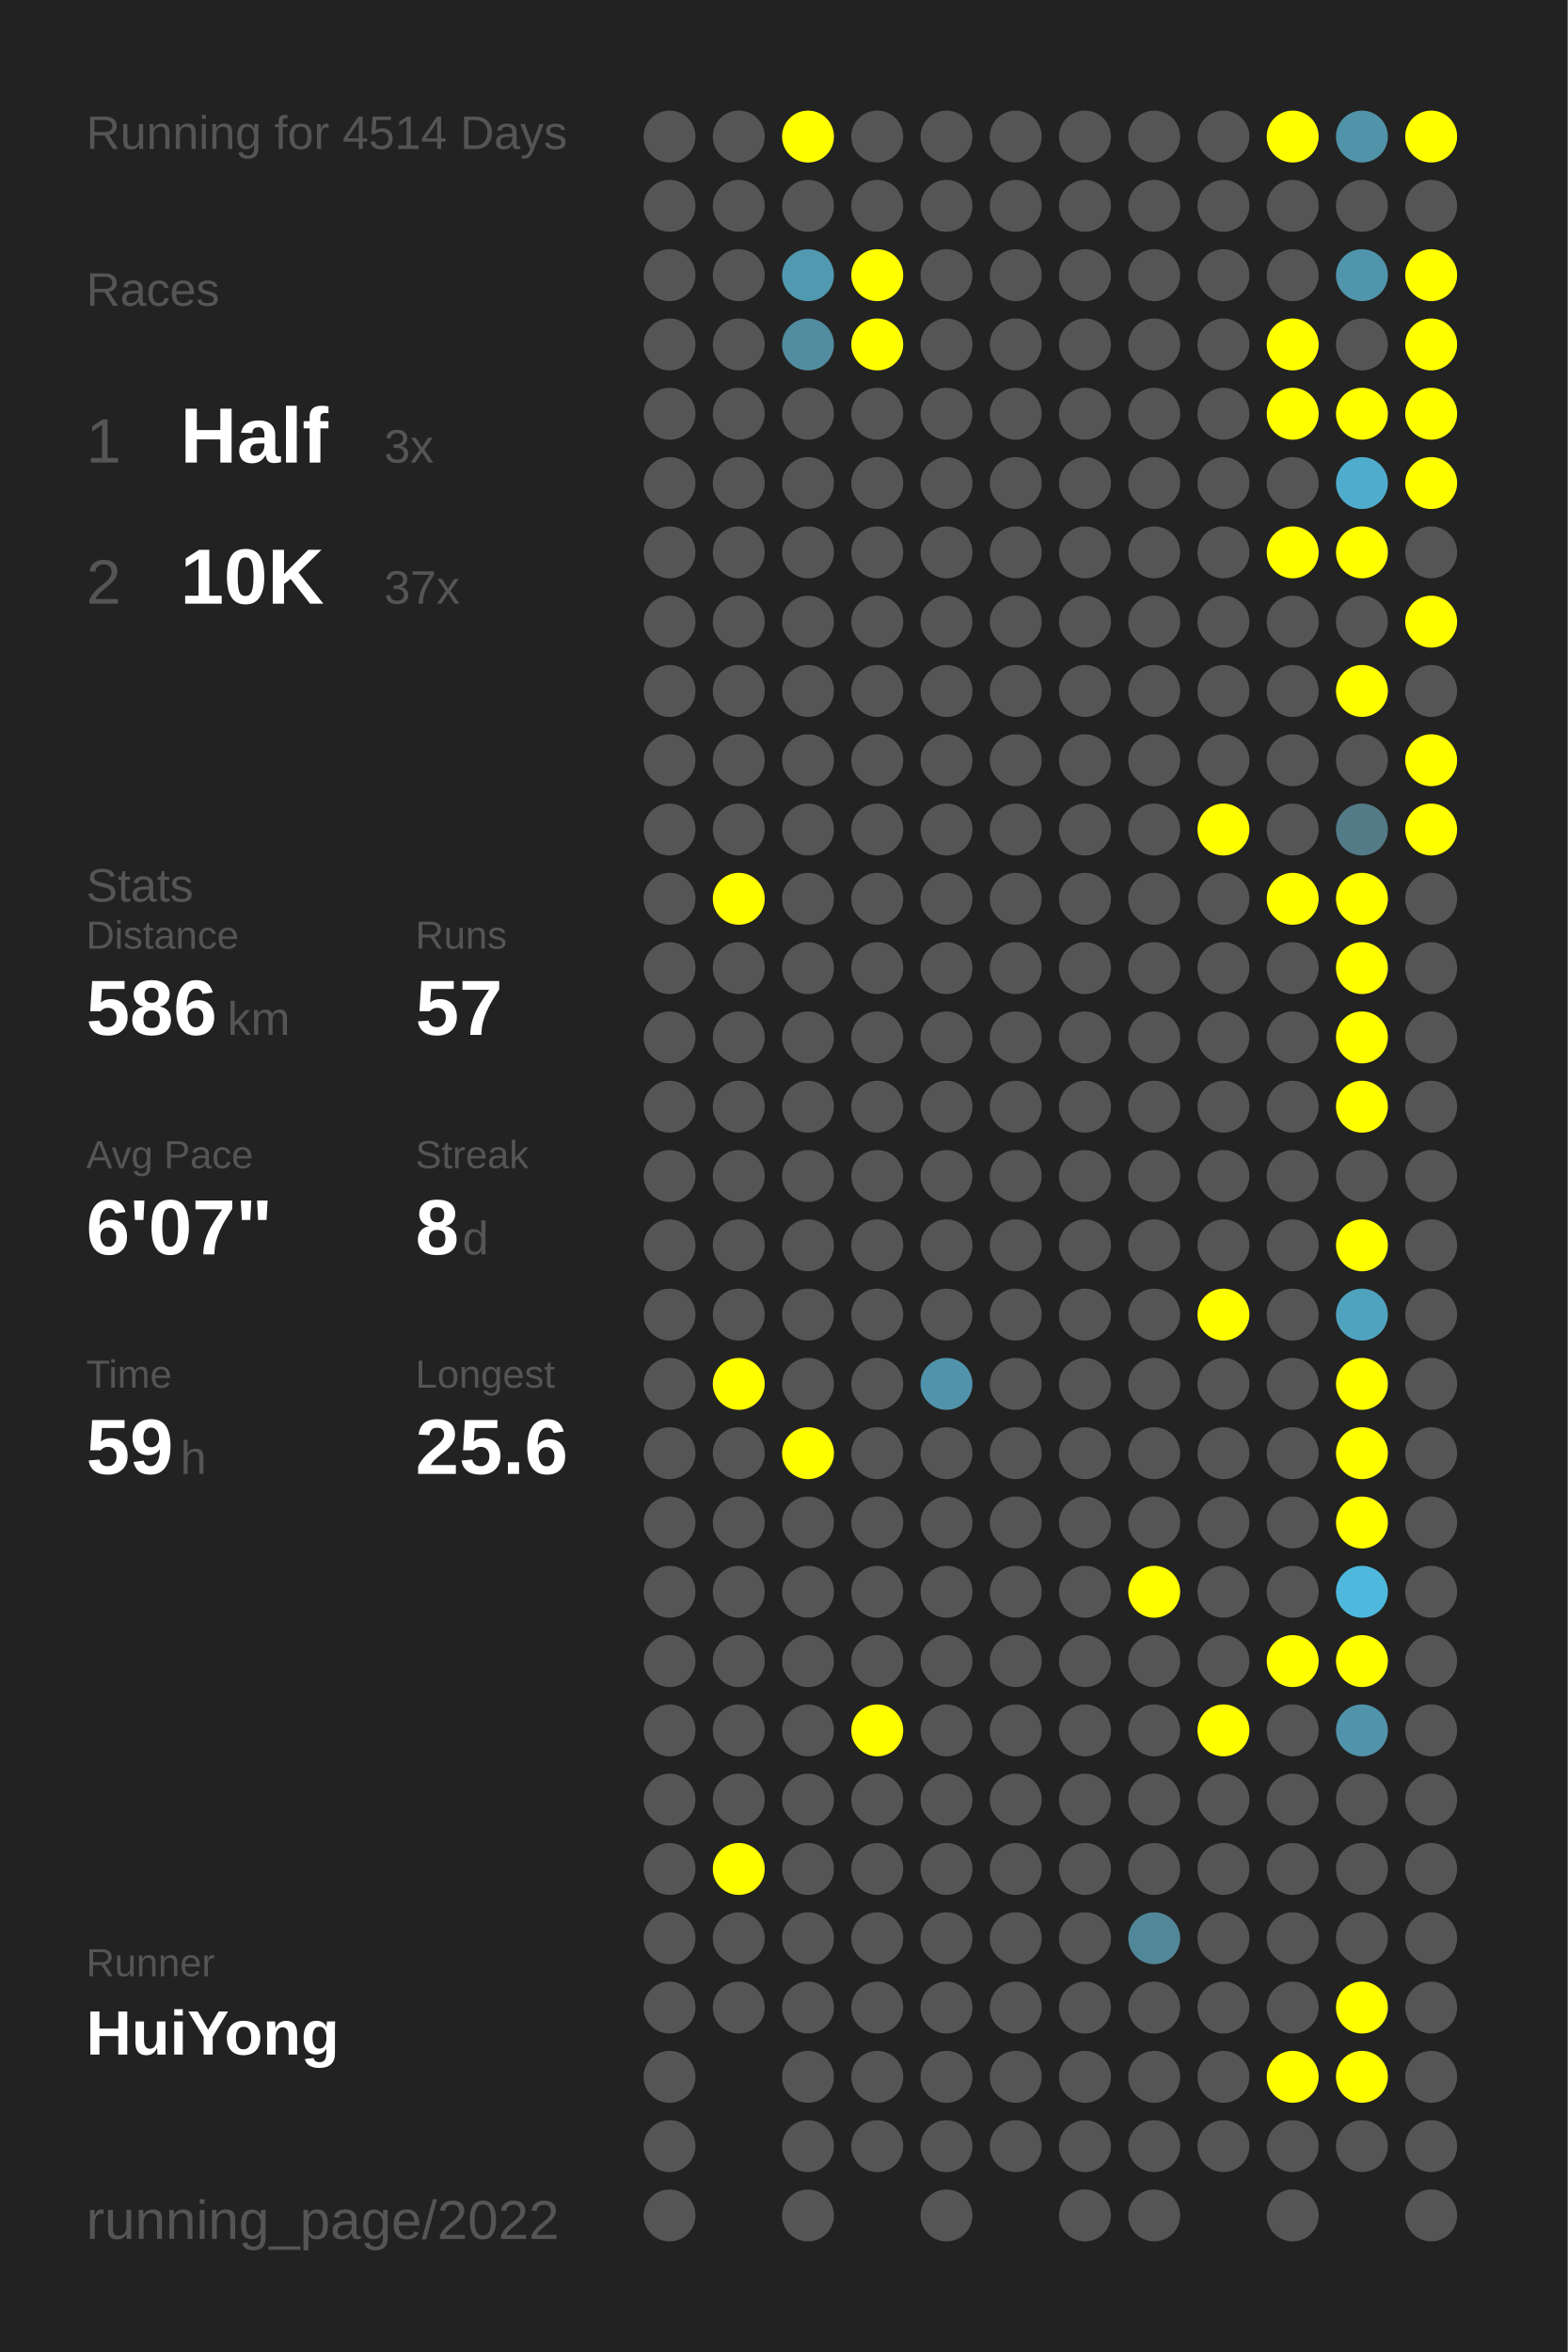
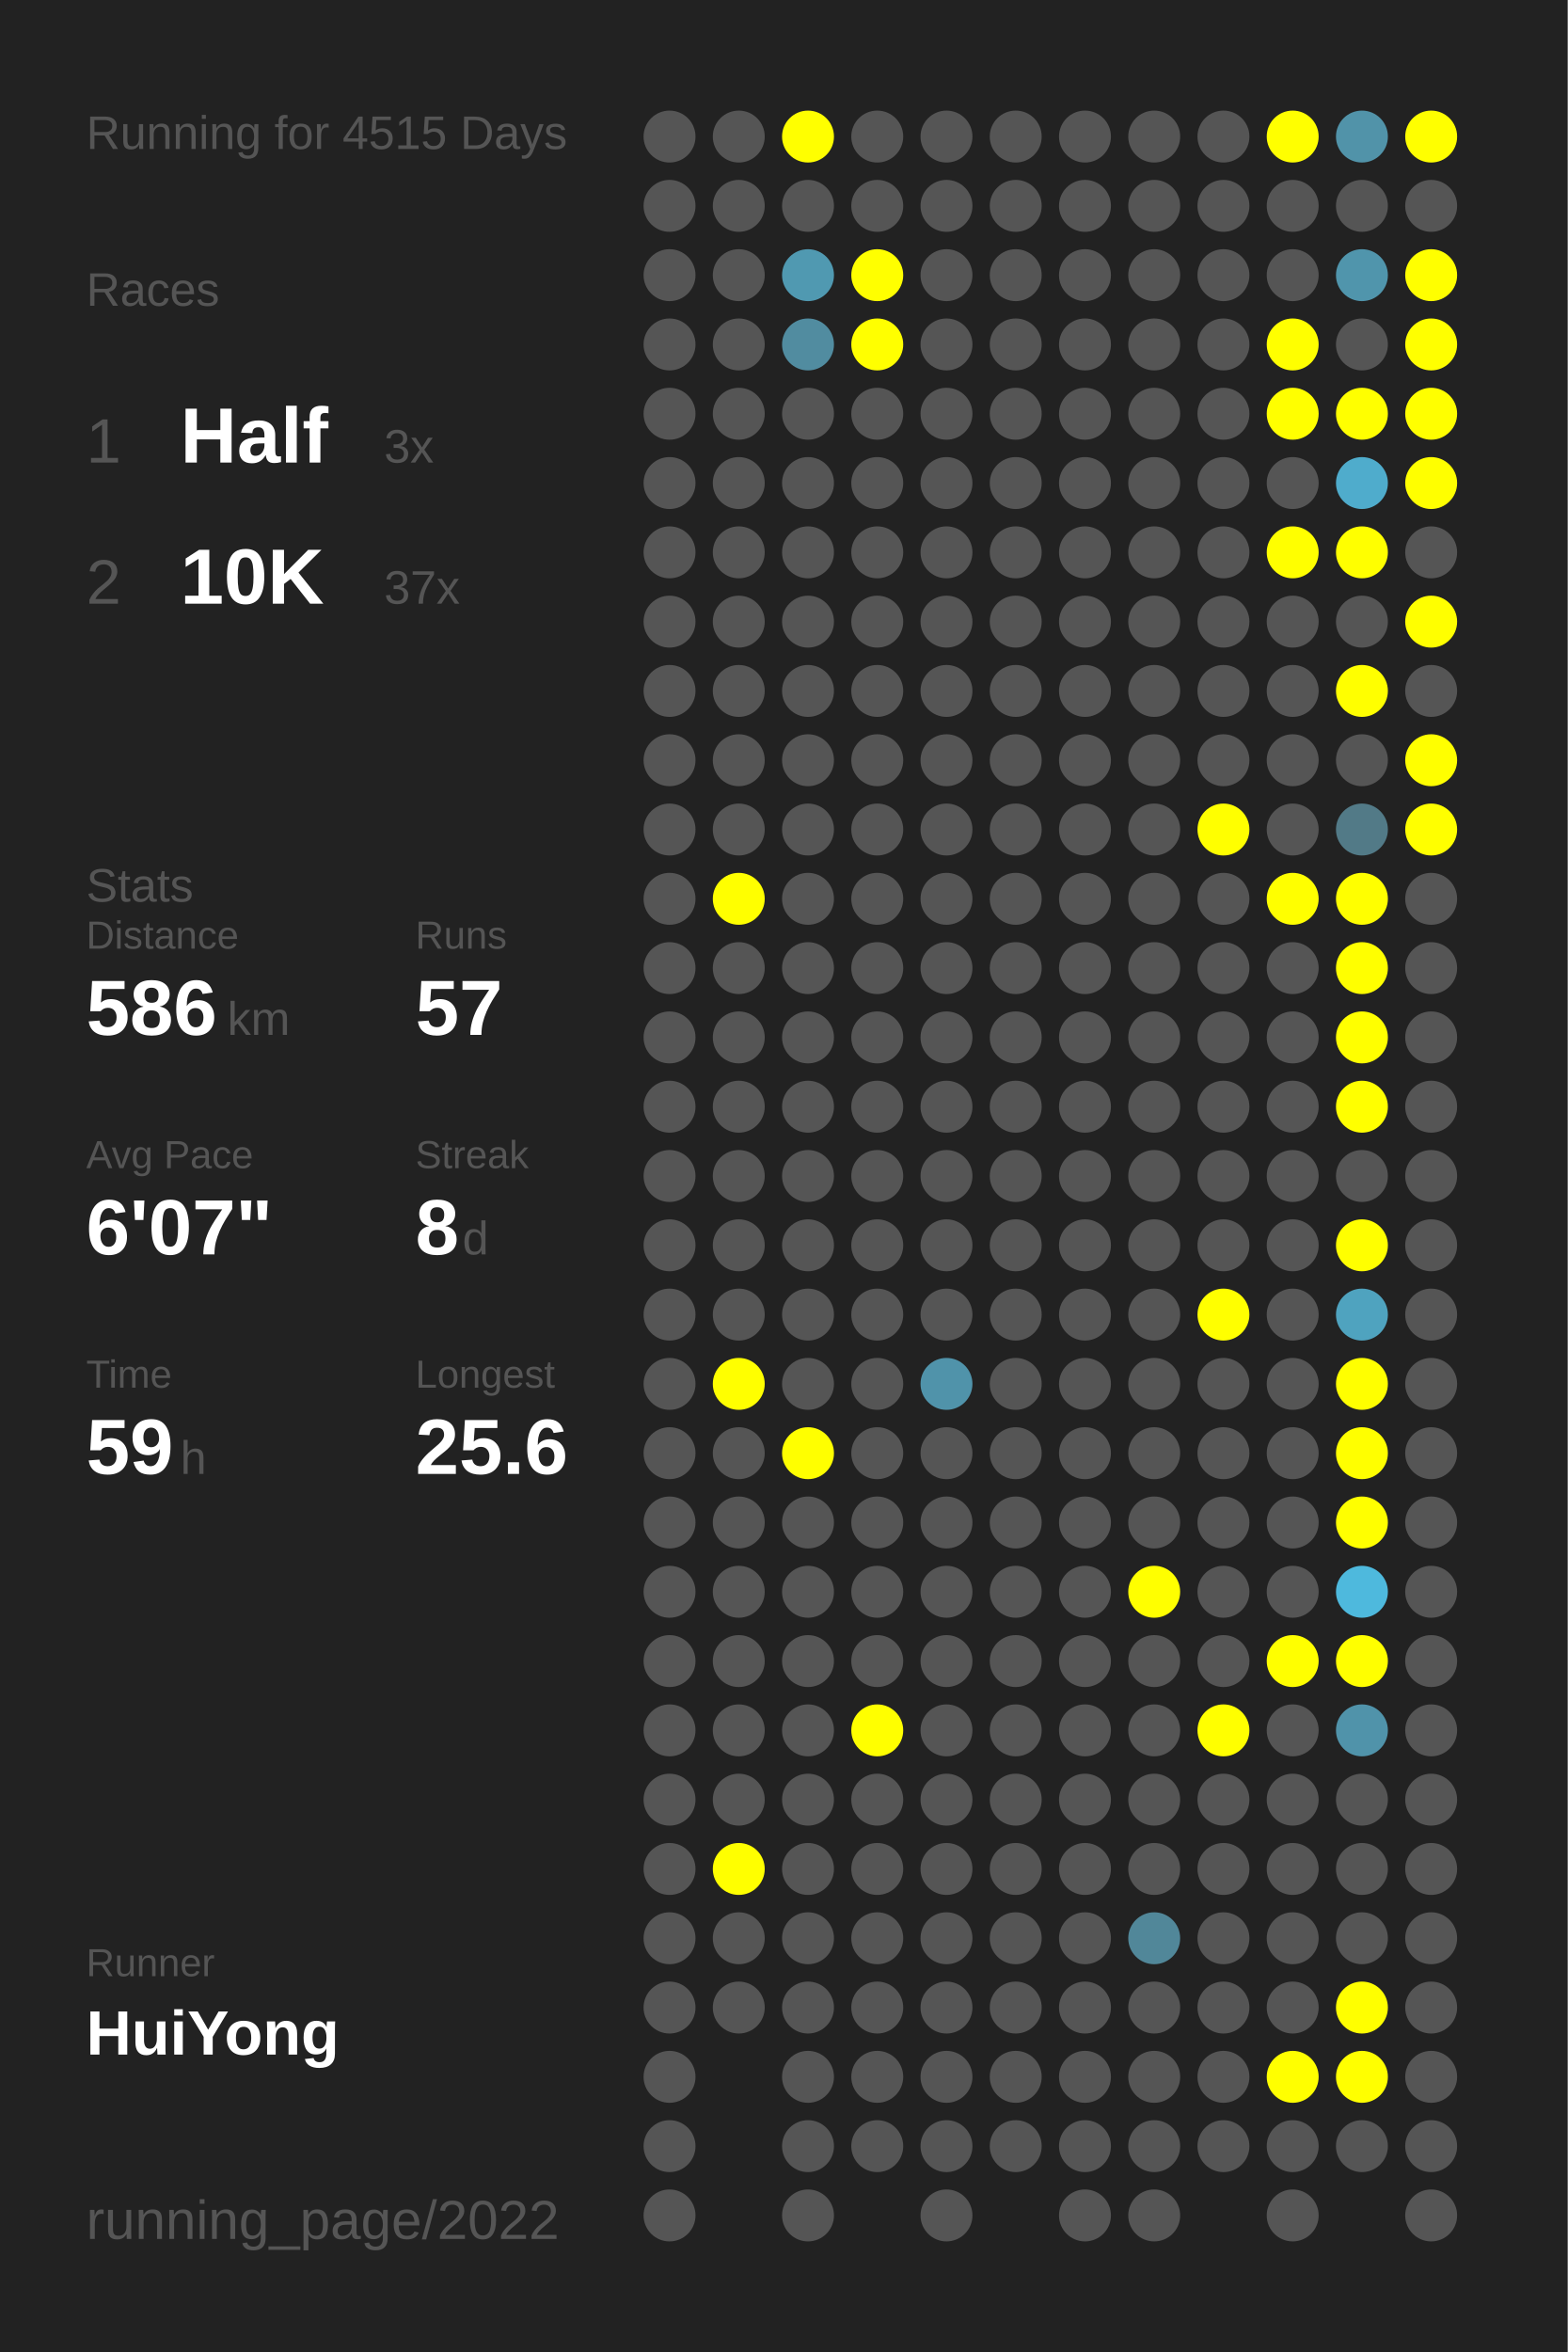
<svg xmlns="http://www.w3.org/2000/svg" baseProfile="full" height="300mm" version="1.1" viewBox="0,0,200,300" width="200mm">
  <defs />
  <rect fill="#222222" height="300" width="200" x="0" y="0" />
-   <text fill="#555555" style="font-size:6px; font-family:Arial;" x="11" y="19">Running for 4514 Days</text>
+   <text fill="#555555" style="font-size:6px; font-family:Arial;" x="11" y="19">Running for 4515 Days</text>
  <text fill="#555555" style="font-size:6px; font-family:Arial;" x="11" y="39">Races</text>
  <text fill="#555555" style="font-size:8px; font-family:Arial;" x="11" y="59">1</text>
  <text fill="#FFFFFF" style="font-size:10px; font-family:Arial; font-weight:bold;" x="23" y="59">Half</text>
  <text fill="#555555" style="font-size:6px; font-family:Arial;" x="49" y="59">3x</text>
  <text fill="#555555" style="font-size:8px; font-family:Arial;" x="11" y="77">2</text>
  <text fill="#FFFFFF" style="font-size:10px; font-family:Arial; font-weight:bold;" x="23" y="77">10K</text>
  <text fill="#555555" style="font-size:6px; font-family:Arial;" x="49" y="77">37x</text>
  <text fill="#555555" style="font-size:6px; font-family:Arial;" x="11" y="115">Stats</text>
  <text fill="#555555" style="font-size:5px; font-family:Arial;" x="11" y="121">Distance</text>
  <text fill="#FFFFFF" style="font-size:10px; font-family:Arial; font-weight:bold;" x="11" y="132">586</text>
  <text fill="#555555" style="font-size:6px; font-family:Arial;" x="29" y="132">km</text>
  <text fill="#555555" style="font-size:5px; font-family:Arial;" x="53" y="121">Runs</text>
  <text fill="#FFFFFF" style="font-size:10px; font-family:Arial; font-weight:bold;" x="53" y="132">57</text>
  <text fill="#555555" style="font-size:5px; font-family:Arial;" x="11" y="149">Avg Pace</text>
  <text fill="#FFFFFF" style="font-size:10px; font-family:Arial; font-weight:bold;" x="11" y="160">6'07"</text>
  <text fill="#555555" style="font-size:5px; font-family:Arial;" x="53" y="149">Streak</text>
  <text fill="#FFFFFF" style="font-size:10px; font-family:Arial; font-weight:bold;" x="53" y="160">8</text>
  <text fill="#555555" style="font-size:6px; font-family:Arial;" x="59" y="160">d</text>
  <text fill="#555555" style="font-size:5px; font-family:Arial;" x="11" y="177">Time</text>
  <text fill="#FFFFFF" style="font-size:10px; font-family:Arial; font-weight:bold;" x="11" y="188">59</text>
  <text fill="#555555" style="font-size:6px; font-family:Arial;" x="23" y="188">h</text>
  <text fill="#555555" style="font-size:5px; font-family:Arial;" x="53" y="177">Longest</text>
  <text fill="#FFFFFF" style="font-size:10px; font-family:Arial; font-weight:bold;" x="53" y="188">25.6</text>
  <text fill="#555555" style="font-size:5px; font-family:Arial;" x="11" y="252.065">Runner</text>
  <text fill="#FFFFFF" style="font-size:8px; font-family:Arial; font-weight:bold;" x="11" y="262.065">HuiYong</text>
  <text fill="#555555" style="font-size:7px; font-family:Arial;" x="11" y="285.581">running_page/2022</text>
  <circle cx="85.417" cy="17.419" fill="#555555" r="3.312" />
  <circle cx="85.417" cy="26.258" fill="#555555" r="3.312" />
  <circle cx="85.417" cy="35.097" fill="#555555" r="3.312" />
  <circle cx="85.417" cy="43.935" fill="#555555" r="3.312" />
  <circle cx="85.417" cy="52.774" fill="#555555" r="3.312" />
  <circle cx="85.417" cy="61.613" fill="#555555" r="3.312" />
  <circle cx="85.417" cy="70.452" fill="#555555" r="3.312" />
  <circle cx="85.417" cy="79.29" fill="#555555" r="3.312" />
  <circle cx="85.417" cy="88.129" fill="#555555" r="3.312" />
  <circle cx="85.417" cy="96.968" fill="#555555" r="3.312" />
  <circle cx="85.417" cy="105.806" fill="#555555" r="3.312" />
  <circle cx="85.417" cy="114.645" fill="#555555" r="3.312" />
  <circle cx="85.417" cy="123.484" fill="#555555" r="3.312" />
  <circle cx="85.417" cy="132.323" fill="#555555" r="3.312" />
  <circle cx="85.417" cy="141.161" fill="#555555" r="3.312" />
  <circle cx="85.417" cy="150" fill="#555555" r="3.312" />
  <circle cx="85.417" cy="158.839" fill="#555555" r="3.312" />
  <circle cx="85.417" cy="167.677" fill="#555555" r="3.312" />
  <circle cx="85.417" cy="176.516" fill="#555555" r="3.312" />
  <circle cx="85.417" cy="185.355" fill="#555555" r="3.312" />
  <circle cx="85.417" cy="194.194" fill="#555555" r="3.312" />
  <circle cx="85.417" cy="203.032" fill="#555555" r="3.312" />
  <circle cx="85.417" cy="211.871" fill="#555555" r="3.312" />
  <circle cx="85.417" cy="220.71" fill="#555555" r="3.312" />
  <circle cx="85.417" cy="229.548" fill="#555555" r="3.312" />
  <circle cx="85.417" cy="238.387" fill="#555555" r="3.312" />
  <circle cx="85.417" cy="247.226" fill="#555555" r="3.312" />
  <circle cx="85.417" cy="256.065" fill="#555555" r="3.312" />
  <circle cx="85.417" cy="264.903" fill="#555555" r="3.312" />
  <circle cx="85.417" cy="273.742" fill="#555555" r="3.312" />
  <circle cx="85.417" cy="282.581" fill="#555555" r="3.312" />
  <circle cx="94.25" cy="17.419" fill="#555555" r="3.312" />
  <circle cx="94.25" cy="26.258" fill="#555555" r="3.312" />
  <circle cx="94.25" cy="35.097" fill="#555555" r="3.312" />
  <circle cx="94.25" cy="43.935" fill="#555555" r="3.312" />
  <circle cx="94.25" cy="52.774" fill="#555555" r="3.312" />
  <circle cx="94.25" cy="61.613" fill="#555555" r="3.312" />
  <circle cx="94.25" cy="70.452" fill="#555555" r="3.312" />
  <circle cx="94.25" cy="79.29" fill="#555555" r="3.312" />
  <circle cx="94.25" cy="88.129" fill="#555555" r="3.312" />
  <circle cx="94.25" cy="96.968" fill="#555555" r="3.312" />
  <circle cx="94.25" cy="105.806" fill="#555555" r="3.312" />
  <circle cx="94.25" cy="114.645" fill="#FFFF00" r="3.312" />
  <circle cx="94.25" cy="123.484" fill="#555555" r="3.312" />
  <circle cx="94.25" cy="132.323" fill="#555555" r="3.312" />
  <circle cx="94.25" cy="141.161" fill="#555555" r="3.312" />
  <circle cx="94.25" cy="150" fill="#555555" r="3.312" />
  <circle cx="94.25" cy="158.839" fill="#555555" r="3.312" />
  <circle cx="94.25" cy="167.677" fill="#555555" r="3.312" />
  <circle cx="94.25" cy="176.516" fill="#FFFF00" r="3.312" />
  <circle cx="94.25" cy="185.355" fill="#555555" r="3.312" />
  <circle cx="94.25" cy="194.194" fill="#555555" r="3.312" />
  <circle cx="94.25" cy="203.032" fill="#555555" r="3.312" />
  <circle cx="94.25" cy="211.871" fill="#555555" r="3.312" />
  <circle cx="94.25" cy="220.71" fill="#555555" r="3.312" />
  <circle cx="94.25" cy="229.548" fill="#555555" r="3.312" />
  <circle cx="94.25" cy="238.387" fill="#FFFF00" r="3.312" />
  <circle cx="94.25" cy="247.226" fill="#555555" r="3.312" />
  <circle cx="94.25" cy="256.065" fill="#555555" r="3.312" />
  <circle cx="103.083" cy="17.419" fill="#FFFF00" r="3.312" />
  <circle cx="103.083" cy="26.258" fill="#555555" r="3.312" />
  <circle cx="103.083" cy="35.097" fill="#5099b1" r="3.312" />
  <circle cx="103.083" cy="43.935" fill="#518ca0" r="3.312" />
  <circle cx="103.083" cy="52.774" fill="#555555" r="3.312" />
  <circle cx="103.083" cy="61.613" fill="#555555" r="3.312" />
  <circle cx="103.083" cy="70.452" fill="#555555" r="3.312" />
  <circle cx="103.083" cy="79.29" fill="#555555" r="3.312" />
  <circle cx="103.083" cy="88.129" fill="#555555" r="3.312" />
  <circle cx="103.083" cy="96.968" fill="#555555" r="3.312" />
  <circle cx="103.083" cy="105.806" fill="#555555" r="3.312" />
  <circle cx="103.083" cy="114.645" fill="#555555" r="3.312" />
  <circle cx="103.083" cy="123.484" fill="#555555" r="3.312" />
  <circle cx="103.083" cy="132.323" fill="#555555" r="3.312" />
  <circle cx="103.083" cy="141.161" fill="#555555" r="3.312" />
  <circle cx="103.083" cy="150" fill="#555555" r="3.312" />
  <circle cx="103.083" cy="158.839" fill="#555555" r="3.312" />
  <circle cx="103.083" cy="167.677" fill="#555555" r="3.312" />
  <circle cx="103.083" cy="176.516" fill="#555555" r="3.312" />
  <circle cx="103.083" cy="185.355" fill="#FFFF00" r="3.312" />
  <circle cx="103.083" cy="194.194" fill="#555555" r="3.312" />
  <circle cx="103.083" cy="203.032" fill="#555555" r="3.312" />
  <circle cx="103.083" cy="211.871" fill="#555555" r="3.312" />
  <circle cx="103.083" cy="220.71" fill="#555555" r="3.312" />
  <circle cx="103.083" cy="229.548" fill="#555555" r="3.312" />
  <circle cx="103.083" cy="238.387" fill="#555555" r="3.312" />
  <circle cx="103.083" cy="247.226" fill="#555555" r="3.312" />
  <circle cx="103.083" cy="256.065" fill="#555555" r="3.312" />
  <circle cx="103.083" cy="264.903" fill="#555555" r="3.312" />
  <circle cx="103.083" cy="273.742" fill="#555555" r="3.312" />
  <circle cx="103.083" cy="282.581" fill="#555555" r="3.312" />
  <circle cx="111.917" cy="17.419" fill="#555555" r="3.312" />
  <circle cx="111.917" cy="26.258" fill="#555555" r="3.312" />
  <circle cx="111.917" cy="35.097" fill="#FFFF00" r="3.312" />
  <circle cx="111.917" cy="43.935" fill="#FFFF00" r="3.312" />
  <circle cx="111.917" cy="52.774" fill="#555555" r="3.312" />
  <circle cx="111.917" cy="61.613" fill="#555555" r="3.312" />
  <circle cx="111.917" cy="70.452" fill="#555555" r="3.312" />
  <circle cx="111.917" cy="79.29" fill="#555555" r="3.312" />
  <circle cx="111.917" cy="88.129" fill="#555555" r="3.312" />
  <circle cx="111.917" cy="96.968" fill="#555555" r="3.312" />
  <circle cx="111.917" cy="105.806" fill="#555555" r="3.312" />
  <circle cx="111.917" cy="114.645" fill="#555555" r="3.312" />
  <circle cx="111.917" cy="123.484" fill="#555555" r="3.312" />
  <circle cx="111.917" cy="132.323" fill="#555555" r="3.312" />
  <circle cx="111.917" cy="141.161" fill="#555555" r="3.312" />
  <circle cx="111.917" cy="150" fill="#555555" r="3.312" />
  <circle cx="111.917" cy="158.839" fill="#555555" r="3.312" />
  <circle cx="111.917" cy="167.677" fill="#555555" r="3.312" />
  <circle cx="111.917" cy="176.516" fill="#555555" r="3.312" />
  <circle cx="111.917" cy="185.355" fill="#555555" r="3.312" />
  <circle cx="111.917" cy="194.194" fill="#555555" r="3.312" />
  <circle cx="111.917" cy="203.032" fill="#555555" r="3.312" />
  <circle cx="111.917" cy="211.871" fill="#555555" r="3.312" />
  <circle cx="111.917" cy="220.71" fill="#FFFF00" r="3.312" />
  <circle cx="111.917" cy="229.548" fill="#555555" r="3.312" />
  <circle cx="111.917" cy="238.387" fill="#555555" r="3.312" />
  <circle cx="111.917" cy="247.226" fill="#555555" r="3.312" />
  <circle cx="111.917" cy="256.065" fill="#555555" r="3.312" />
  <circle cx="111.917" cy="264.903" fill="#555555" r="3.312" />
  <circle cx="111.917" cy="273.742" fill="#555555" r="3.312" />
  <circle cx="120.75" cy="17.419" fill="#555555" r="3.312" />
  <circle cx="120.75" cy="26.258" fill="#555555" r="3.312" />
  <circle cx="120.75" cy="35.097" fill="#555555" r="3.312" />
  <circle cx="120.75" cy="43.935" fill="#555555" r="3.312" />
  <circle cx="120.75" cy="52.774" fill="#555555" r="3.312" />
  <circle cx="120.75" cy="61.613" fill="#555555" r="3.312" />
  <circle cx="120.75" cy="70.452" fill="#555555" r="3.312" />
  <circle cx="120.75" cy="79.29" fill="#555555" r="3.312" />
  <circle cx="120.75" cy="88.129" fill="#555555" r="3.312" />
  <circle cx="120.75" cy="96.968" fill="#555555" r="3.312" />
  <circle cx="120.75" cy="105.806" fill="#555555" r="3.312" />
  <circle cx="120.75" cy="114.645" fill="#555555" r="3.312" />
  <circle cx="120.75" cy="123.484" fill="#555555" r="3.312" />
  <circle cx="120.75" cy="132.323" fill="#555555" r="3.312" />
  <circle cx="120.75" cy="141.161" fill="#555555" r="3.312" />
  <circle cx="120.75" cy="150" fill="#555555" r="3.312" />
  <circle cx="120.75" cy="158.839" fill="#555555" r="3.312" />
  <circle cx="120.75" cy="167.677" fill="#555555" r="3.312" />
  <circle cx="120.75" cy="176.516" fill="#5093aa" r="3.312" />
  <circle cx="120.75" cy="185.355" fill="#555555" r="3.312" />
  <circle cx="120.75" cy="194.194" fill="#555555" r="3.312" />
  <circle cx="120.75" cy="203.032" fill="#555555" r="3.312" />
  <circle cx="120.75" cy="211.871" fill="#555555" r="3.312" />
  <circle cx="120.75" cy="220.71" fill="#555555" r="3.312" />
  <circle cx="120.75" cy="229.548" fill="#555555" r="3.312" />
  <circle cx="120.75" cy="238.387" fill="#555555" r="3.312" />
  <circle cx="120.75" cy="247.226" fill="#555555" r="3.312" />
  <circle cx="120.75" cy="256.065" fill="#555555" r="3.312" />
  <circle cx="120.75" cy="264.903" fill="#555555" r="3.312" />
  <circle cx="120.75" cy="273.742" fill="#555555" r="3.312" />
  <circle cx="120.75" cy="282.581" fill="#555555" r="3.312" />
  <circle cx="129.583" cy="17.419" fill="#555555" r="3.312" />
  <circle cx="129.583" cy="26.258" fill="#555555" r="3.312" />
  <circle cx="129.583" cy="35.097" fill="#555555" r="3.312" />
  <circle cx="129.583" cy="43.935" fill="#555555" r="3.312" />
  <circle cx="129.583" cy="52.774" fill="#555555" r="3.312" />
  <circle cx="129.583" cy="61.613" fill="#555555" r="3.312" />
  <circle cx="129.583" cy="70.452" fill="#555555" r="3.312" />
  <circle cx="129.583" cy="79.29" fill="#555555" r="3.312" />
  <circle cx="129.583" cy="88.129" fill="#555555" r="3.312" />
  <circle cx="129.583" cy="96.968" fill="#555555" r="3.312" />
  <circle cx="129.583" cy="105.806" fill="#555555" r="3.312" />
  <circle cx="129.583" cy="114.645" fill="#555555" r="3.312" />
  <circle cx="129.583" cy="123.484" fill="#555555" r="3.312" />
  <circle cx="129.583" cy="132.323" fill="#555555" r="3.312" />
  <circle cx="129.583" cy="141.161" fill="#555555" r="3.312" />
  <circle cx="129.583" cy="150" fill="#555555" r="3.312" />
  <circle cx="129.583" cy="158.839" fill="#555555" r="3.312" />
  <circle cx="129.583" cy="167.677" fill="#555555" r="3.312" />
  <circle cx="129.583" cy="176.516" fill="#555555" r="3.312" />
  <circle cx="129.583" cy="185.355" fill="#555555" r="3.312" />
  <circle cx="129.583" cy="194.194" fill="#555555" r="3.312" />
  <circle cx="129.583" cy="203.032" fill="#555555" r="3.312" />
  <circle cx="129.583" cy="211.871" fill="#555555" r="3.312" />
  <circle cx="129.583" cy="220.71" fill="#555555" r="3.312" />
  <circle cx="129.583" cy="229.548" fill="#555555" r="3.312" />
  <circle cx="129.583" cy="238.387" fill="#555555" r="3.312" />
  <circle cx="129.583" cy="247.226" fill="#555555" r="3.312" />
  <circle cx="129.583" cy="256.065" fill="#555555" r="3.312" />
  <circle cx="129.583" cy="264.903" fill="#555555" r="3.312" />
  <circle cx="129.583" cy="273.742" fill="#555555" r="3.312" />
  <circle cx="138.417" cy="17.419" fill="#555555" r="3.312" />
  <circle cx="138.417" cy="26.258" fill="#555555" r="3.312" />
  <circle cx="138.417" cy="35.097" fill="#555555" r="3.312" />
  <circle cx="138.417" cy="43.935" fill="#555555" r="3.312" />
  <circle cx="138.417" cy="52.774" fill="#555555" r="3.312" />
  <circle cx="138.417" cy="61.613" fill="#555555" r="3.312" />
  <circle cx="138.417" cy="70.452" fill="#555555" r="3.312" />
  <circle cx="138.417" cy="79.29" fill="#555555" r="3.312" />
  <circle cx="138.417" cy="88.129" fill="#555555" r="3.312" />
  <circle cx="138.417" cy="96.968" fill="#555555" r="3.312" />
  <circle cx="138.417" cy="105.806" fill="#555555" r="3.312" />
  <circle cx="138.417" cy="114.645" fill="#555555" r="3.312" />
  <circle cx="138.417" cy="123.484" fill="#555555" r="3.312" />
  <circle cx="138.417" cy="132.323" fill="#555555" r="3.312" />
  <circle cx="138.417" cy="141.161" fill="#555555" r="3.312" />
  <circle cx="138.417" cy="150" fill="#555555" r="3.312" />
  <circle cx="138.417" cy="158.839" fill="#555555" r="3.312" />
  <circle cx="138.417" cy="167.677" fill="#555555" r="3.312" />
  <circle cx="138.417" cy="176.516" fill="#555555" r="3.312" />
  <circle cx="138.417" cy="185.355" fill="#555555" r="3.312" />
  <circle cx="138.417" cy="194.194" fill="#555555" r="3.312" />
  <circle cx="138.417" cy="203.032" fill="#555555" r="3.312" />
  <circle cx="138.417" cy="211.871" fill="#555555" r="3.312" />
  <circle cx="138.417" cy="220.71" fill="#555555" r="3.312" />
  <circle cx="138.417" cy="229.548" fill="#555555" r="3.312" />
  <circle cx="138.417" cy="238.387" fill="#555555" r="3.312" />
  <circle cx="138.417" cy="247.226" fill="#555555" r="3.312" />
  <circle cx="138.417" cy="256.065" fill="#555555" r="3.312" />
  <circle cx="138.417" cy="264.903" fill="#555555" r="3.312" />
  <circle cx="138.417" cy="273.742" fill="#555555" r="3.312" />
  <circle cx="138.417" cy="282.581" fill="#555555" r="3.312" />
  <circle cx="147.25" cy="17.419" fill="#555555" r="3.312" />
  <circle cx="147.25" cy="26.258" fill="#555555" r="3.312" />
  <circle cx="147.25" cy="35.097" fill="#555555" r="3.312" />
  <circle cx="147.25" cy="43.935" fill="#555555" r="3.312" />
  <circle cx="147.25" cy="52.774" fill="#555555" r="3.312" />
  <circle cx="147.25" cy="61.613" fill="#555555" r="3.312" />
  <circle cx="147.25" cy="70.452" fill="#555555" r="3.312" />
  <circle cx="147.25" cy="79.29" fill="#555555" r="3.312" />
  <circle cx="147.25" cy="88.129" fill="#555555" r="3.312" />
  <circle cx="147.25" cy="96.968" fill="#555555" r="3.312" />
  <circle cx="147.25" cy="105.806" fill="#555555" r="3.312" />
  <circle cx="147.25" cy="114.645" fill="#555555" r="3.312" />
  <circle cx="147.25" cy="123.484" fill="#555555" r="3.312" />
  <circle cx="147.25" cy="132.323" fill="#555555" r="3.312" />
  <circle cx="147.25" cy="141.161" fill="#555555" r="3.312" />
  <circle cx="147.25" cy="150" fill="#555555" r="3.312" />
  <circle cx="147.25" cy="158.839" fill="#555555" r="3.312" />
  <circle cx="147.25" cy="167.677" fill="#555555" r="3.312" />
  <circle cx="147.25" cy="176.516" fill="#555555" r="3.312" />
  <circle cx="147.25" cy="185.355" fill="#555555" r="3.312" />
  <circle cx="147.25" cy="194.194" fill="#555555" r="3.312" />
  <circle cx="147.25" cy="203.032" fill="#FFFF00" r="3.312" />
  <circle cx="147.25" cy="211.871" fill="#555555" r="3.312" />
  <circle cx="147.25" cy="220.71" fill="#555555" r="3.312" />
  <circle cx="147.25" cy="229.548" fill="#555555" r="3.312" />
  <circle cx="147.25" cy="238.387" fill="#555555" r="3.312" />
  <circle cx="147.25" cy="247.226" fill="#518799" r="3.312" />
  <circle cx="147.25" cy="256.065" fill="#555555" r="3.312" />
  <circle cx="147.25" cy="264.903" fill="#555555" r="3.312" />
  <circle cx="147.25" cy="273.742" fill="#555555" r="3.312" />
  <circle cx="147.25" cy="282.581" fill="#555555" r="3.312" />
  <circle cx="156.083" cy="17.419" fill="#555555" r="3.312" />
  <circle cx="156.083" cy="26.258" fill="#555555" r="3.312" />
  <circle cx="156.083" cy="35.097" fill="#555555" r="3.312" />
  <circle cx="156.083" cy="43.935" fill="#555555" r="3.312" />
  <circle cx="156.083" cy="52.774" fill="#555555" r="3.312" />
  <circle cx="156.083" cy="61.613" fill="#555555" r="3.312" />
  <circle cx="156.083" cy="70.452" fill="#555555" r="3.312" />
  <circle cx="156.083" cy="79.29" fill="#555555" r="3.312" />
  <circle cx="156.083" cy="88.129" fill="#555555" r="3.312" />
  <circle cx="156.083" cy="96.968" fill="#555555" r="3.312" />
  <circle cx="156.083" cy="105.806" fill="#FFFF00" r="3.312" />
  <circle cx="156.083" cy="114.645" fill="#555555" r="3.312" />
  <circle cx="156.083" cy="123.484" fill="#555555" r="3.312" />
  <circle cx="156.083" cy="132.323" fill="#555555" r="3.312" />
  <circle cx="156.083" cy="141.161" fill="#555555" r="3.312" />
  <circle cx="156.083" cy="150" fill="#555555" r="3.312" />
  <circle cx="156.083" cy="158.839" fill="#555555" r="3.312" />
  <circle cx="156.083" cy="167.677" fill="#FFFF00" r="3.312" />
  <circle cx="156.083" cy="176.516" fill="#555555" r="3.312" />
  <circle cx="156.083" cy="185.355" fill="#555555" r="3.312" />
  <circle cx="156.083" cy="194.194" fill="#555555" r="3.312" />
  <circle cx="156.083" cy="203.032" fill="#555555" r="3.312" />
  <circle cx="156.083" cy="211.871" fill="#555555" r="3.312" />
  <circle cx="156.083" cy="220.71" fill="#FFFF00" r="3.312" />
  <circle cx="156.083" cy="229.548" fill="#555555" r="3.312" />
  <circle cx="156.083" cy="238.387" fill="#555555" r="3.312" />
  <circle cx="156.083" cy="247.226" fill="#555555" r="3.312" />
  <circle cx="156.083" cy="256.065" fill="#555555" r="3.312" />
  <circle cx="156.083" cy="264.903" fill="#555555" r="3.312" />
  <circle cx="156.083" cy="273.742" fill="#555555" r="3.312" />
  <circle cx="164.917" cy="17.419" fill="#FFFF00" r="3.312" />
  <circle cx="164.917" cy="26.258" fill="#555555" r="3.312" />
  <circle cx="164.917" cy="35.097" fill="#555555" r="3.312" />
  <circle cx="164.917" cy="43.935" fill="#FFFF00" r="3.312" />
  <circle cx="164.917" cy="52.774" fill="#FFFF00" r="3.312" />
  <circle cx="164.917" cy="61.613" fill="#555555" r="3.312" />
  <circle cx="164.917" cy="70.452" fill="#FFFF00" r="3.312" />
  <circle cx="164.917" cy="79.29" fill="#555555" r="3.312" />
  <circle cx="164.917" cy="88.129" fill="#555555" r="3.312" />
  <circle cx="164.917" cy="96.968" fill="#555555" r="3.312" />
  <circle cx="164.917" cy="105.806" fill="#555555" r="3.312" />
  <circle cx="164.917" cy="114.645" fill="#FFFF00" r="3.312" />
  <circle cx="164.917" cy="123.484" fill="#555555" r="3.312" />
  <circle cx="164.917" cy="132.323" fill="#555555" r="3.312" />
  <circle cx="164.917" cy="141.161" fill="#555555" r="3.312" />
  <circle cx="164.917" cy="150" fill="#555555" r="3.312" />
  <circle cx="164.917" cy="158.839" fill="#555555" r="3.312" />
  <circle cx="164.917" cy="167.677" fill="#555555" r="3.312" />
  <circle cx="164.917" cy="176.516" fill="#555555" r="3.312" />
  <circle cx="164.917" cy="185.355" fill="#555555" r="3.312" />
  <circle cx="164.917" cy="194.194" fill="#555555" r="3.312" />
  <circle cx="164.917" cy="203.032" fill="#555555" r="3.312" />
  <circle cx="164.917" cy="211.871" fill="#FFFF00" r="3.312" />
  <circle cx="164.917" cy="220.71" fill="#555555" r="3.312" />
  <circle cx="164.917" cy="229.548" fill="#555555" r="3.312" />
  <circle cx="164.917" cy="238.387" fill="#555555" r="3.312" />
  <circle cx="164.917" cy="247.226" fill="#555555" r="3.312" />
  <circle cx="164.917" cy="256.065" fill="#555555" r="3.312" />
  <circle cx="164.917" cy="264.903" fill="#FFFF00" r="3.312" />
  <circle cx="164.917" cy="273.742" fill="#555555" r="3.312" />
  <circle cx="164.917" cy="282.581" fill="#555555" r="3.312" />
  <circle cx="173.75" cy="17.419" fill="#5193a9" r="3.312" />
  <circle cx="173.75" cy="26.258" fill="#555555" r="3.312" />
  <circle cx="173.75" cy="35.097" fill="#5095ac" r="3.312" />
  <circle cx="173.75" cy="43.935" fill="#555555" r="3.312" />
  <circle cx="173.75" cy="52.774" fill="#FFFF00" r="3.312" />
  <circle cx="173.75" cy="61.613" fill="#4faccc" r="3.312" />
  <circle cx="173.75" cy="70.452" fill="#FFFF00" r="3.312" />
  <circle cx="173.75" cy="79.29" fill="#555555" r="3.312" />
  <circle cx="173.75" cy="88.129" fill="#FFFF00" r="3.312" />
  <circle cx="173.75" cy="96.968" fill="#555555" r="3.312" />
  <circle cx="173.75" cy="105.806" fill="#527a87" r="3.312" />
  <circle cx="173.75" cy="114.645" fill="#FFFF00" r="3.312" />
  <circle cx="173.75" cy="123.484" fill="#FFFF00" r="3.312" />
  <circle cx="173.75" cy="132.323" fill="#FFFF00" r="3.312" />
  <circle cx="173.75" cy="141.161" fill="#FFFF00" r="3.312" />
  <circle cx="173.75" cy="150" fill="#555555" r="3.312" />
  <circle cx="173.75" cy="158.839" fill="#FFFF00" r="3.312" />
  <circle cx="173.75" cy="167.677" fill="#4fa3bf" r="3.312" />
  <circle cx="173.75" cy="176.516" fill="#FFFF00" r="3.312" />
  <circle cx="173.75" cy="185.355" fill="#FFFF00" r="3.312" />
  <circle cx="173.75" cy="194.194" fill="#FFFF00" r="3.312" />
  <circle cx="173.75" cy="203.032" fill="#4eb9dd" r="3.312" />
  <circle cx="173.75" cy="211.871" fill="#FFFF00" r="3.312" />
  <circle cx="173.75" cy="220.71" fill="#5093aa" r="3.312" />
  <circle cx="173.75" cy="229.548" fill="#555555" r="3.312" />
  <circle cx="173.75" cy="238.387" fill="#555555" r="3.312" />
  <circle cx="173.75" cy="247.226" fill="#555555" r="3.312" />
  <circle cx="173.75" cy="256.065" fill="#FFFF00" r="3.312" />
  <circle cx="173.75" cy="264.903" fill="#FFFF00" r="3.312" />
  <circle cx="173.75" cy="273.742" fill="#555555" r="3.312" />
  <circle cx="182.583" cy="17.419" fill="#FFFF00" r="3.312" />
  <circle cx="182.583" cy="26.258" fill="#555555" r="3.312" />
  <circle cx="182.583" cy="35.097" fill="#FFFF00" r="3.312" />
  <circle cx="182.583" cy="43.935" fill="#FFFF00" r="3.312" />
  <circle cx="182.583" cy="52.774" fill="#FFFF00" r="3.312" />
  <circle cx="182.583" cy="61.613" fill="#FFFF00" r="3.312" />
  <circle cx="182.583" cy="70.452" fill="#555555" r="3.312" />
  <circle cx="182.583" cy="79.29" fill="#FFFF00" r="3.312" />
  <circle cx="182.583" cy="88.129" fill="#555555" r="3.312" />
  <circle cx="182.583" cy="96.968" fill="#FFFF00" r="3.312" />
  <circle cx="182.583" cy="105.806" fill="#FFFF00" r="3.312" />
  <circle cx="182.583" cy="114.645" fill="#555555" r="3.312" />
  <circle cx="182.583" cy="123.484" fill="#555555" r="3.312" />
  <circle cx="182.583" cy="132.323" fill="#555555" r="3.312" />
  <circle cx="182.583" cy="141.161" fill="#555555" r="3.312" />
  <circle cx="182.583" cy="150" fill="#555555" r="3.312" />
  <circle cx="182.583" cy="158.839" fill="#555555" r="3.312" />
  <circle cx="182.583" cy="167.677" fill="#555555" r="3.312" />
  <circle cx="182.583" cy="176.516" fill="#555555" r="3.312" />
  <circle cx="182.583" cy="185.355" fill="#555555" r="3.312" />
  <circle cx="182.583" cy="194.194" fill="#555555" r="3.312" />
  <circle cx="182.583" cy="203.032" fill="#555555" r="3.312" />
  <circle cx="182.583" cy="211.871" fill="#555555" r="3.312" />
  <circle cx="182.583" cy="220.71" fill="#555555" r="3.312" />
  <circle cx="182.583" cy="229.548" fill="#555555" r="3.312" />
  <circle cx="182.583" cy="238.387" fill="#555555" r="3.312" />
  <circle cx="182.583" cy="247.226" fill="#555555" r="3.312" />
  <circle cx="182.583" cy="256.065" fill="#555555" r="3.312" />
  <circle cx="182.583" cy="264.903" fill="#555555" r="3.312" />
  <circle cx="182.583" cy="273.742" fill="#555555" r="3.312" />
  <circle cx="182.583" cy="282.581" fill="#555555" r="3.312" />
</svg>
